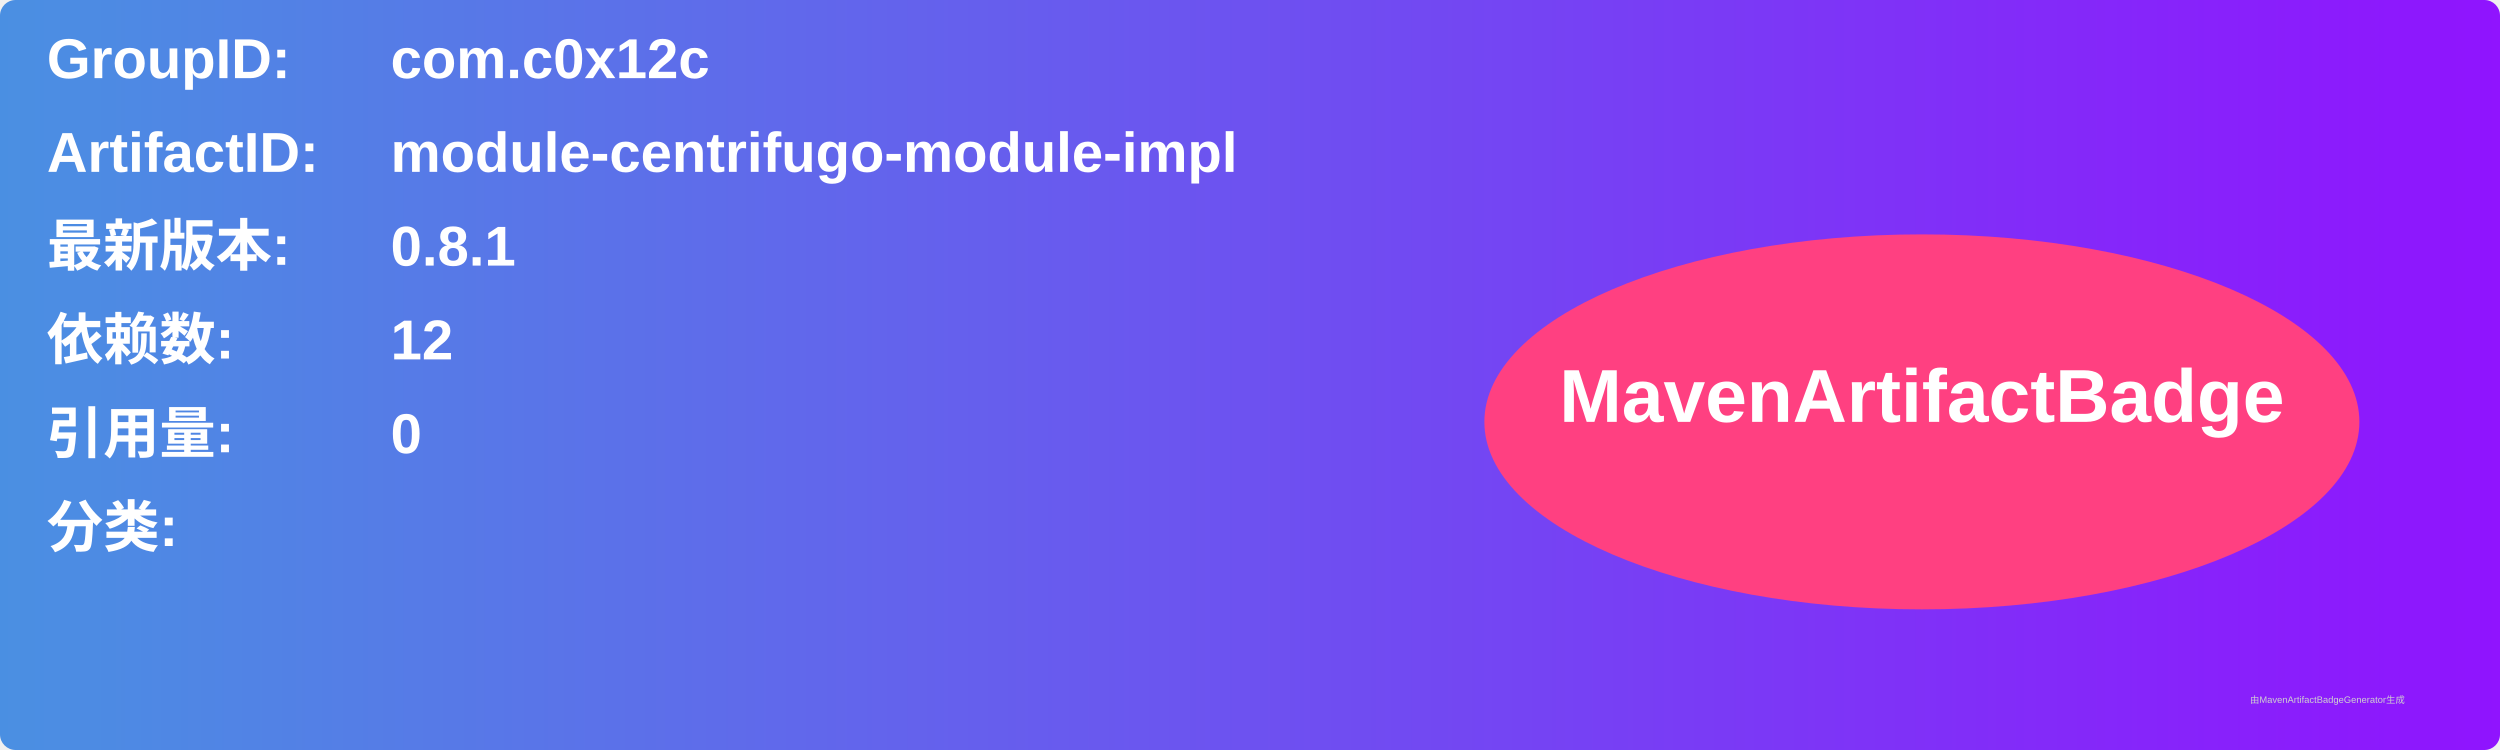
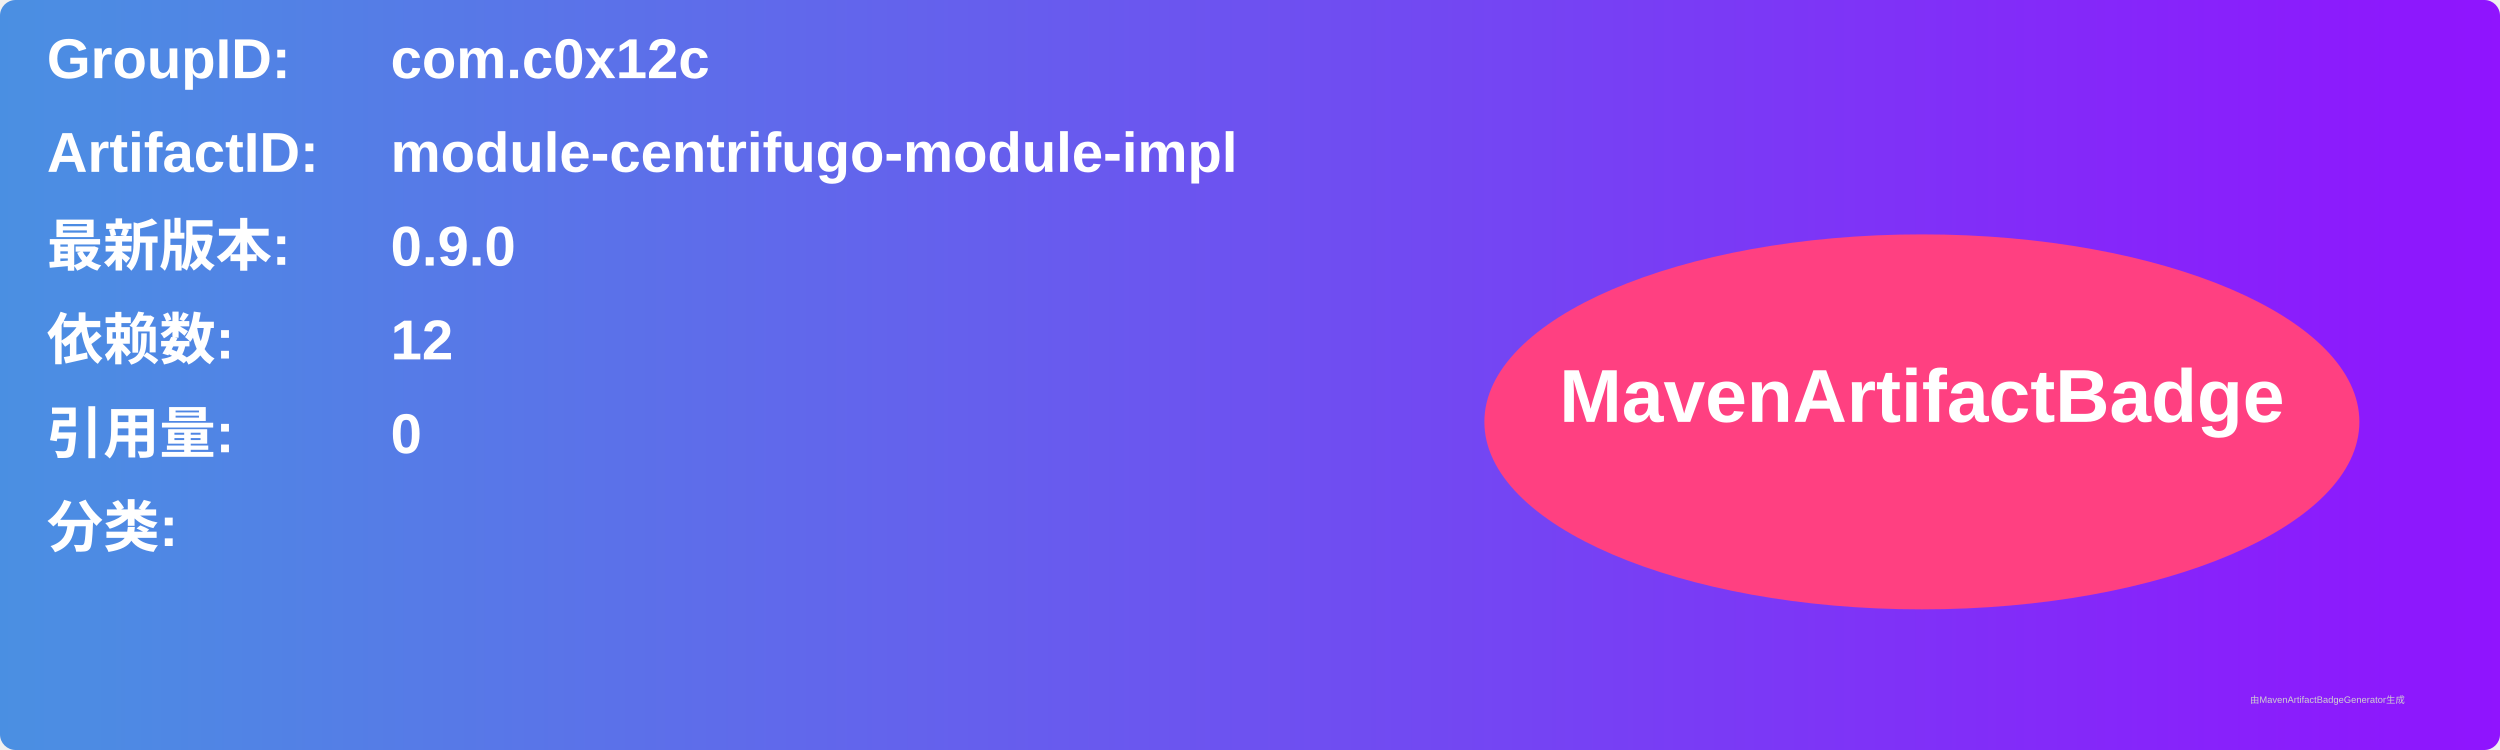
<svg xmlns="http://www.w3.org/2000/svg" width="800" height="240" viewBox="0 0 800 240">
  <linearGradient id="grad" x1="0%" y1="0%" x2="100%" y2="0%">
    <stop offset="0%" stop-color="#4a90e2" />
    <stop offset="100%" stop-color="#9013fe" />
  </linearGradient>
  <rect width="100%" height="100%" rx="5" ry="5" fill="url(#grad)" />
  <g transform="translate(15, 15)">
    <text x="0" y="10" font-family="Arial" font-size="18" fill="white" font-weight="bold" width="260">GroupID:</text>
    <text x="110" y="10" font-family="Arial" font-size="18" fill="white" font-weight="bold" width="460">com.c0x12c</text>
    <text x="0" y="40" font-family="Arial" font-size="18" fill="white" font-weight="bold" width="260">ArtifactID:</text>
    <text x="110" y="40" font-family="Arial" font-size="18" fill="white" font-weight="bold" width="460">module-centrifugo-module-impl</text>
    <text x="0" y="70" font-family="Arial" font-size="18" fill="white" font-weight="bold">最新版本:</text>
    <text x="110" y="70" font-family="Arial" font-size="18" fill="white" font-weight="bold">
-       <tspan font-weight="bold">0.8.1</tspan>
+       <tspan font-weight="bold">0.9.0</tspan>
    </text>
    <text x="0" y="100" font-family="Arial" font-size="18" fill="white" font-weight="bold">依赖数: </text>
    <text x="110" y="100" font-family="Arial" font-size="18" fill="white">
      <tspan font-weight="bold">12</tspan>
    </text>
    <text x="0" y="130" font-family="Arial" font-size="18" fill="white" font-weight="bold">引用量: </text>
    <text x="110" y="130" font-family="Arial" font-size="18" fill="white">
      <tspan font-weight="bold">0</tspan>
    </text>
    <text x="0" y="160" font-family="Arial" font-size="18" fill="white" font-weight="bold">分类:</text>
    <text x="10" y="190" font-family="Arial" font-size="10" fill="white">
      <tspan font-weight="bold" />
    </text>
    <ellipse cx="600" cy="120" rx="140" ry="60" fill="#ff4081" />
    <text x="600" y="120" text-anchor="middle" font-family="Arial" font-size="24" fill="white" font-weight="bold">MavenArtifactBadge</text>
  </g>
  <text x="720" y="225" font-family="Arial" font-size="3" fill="#d0d0d0">由MavenArtifactBadgeGenerator生成</text>
</svg>
